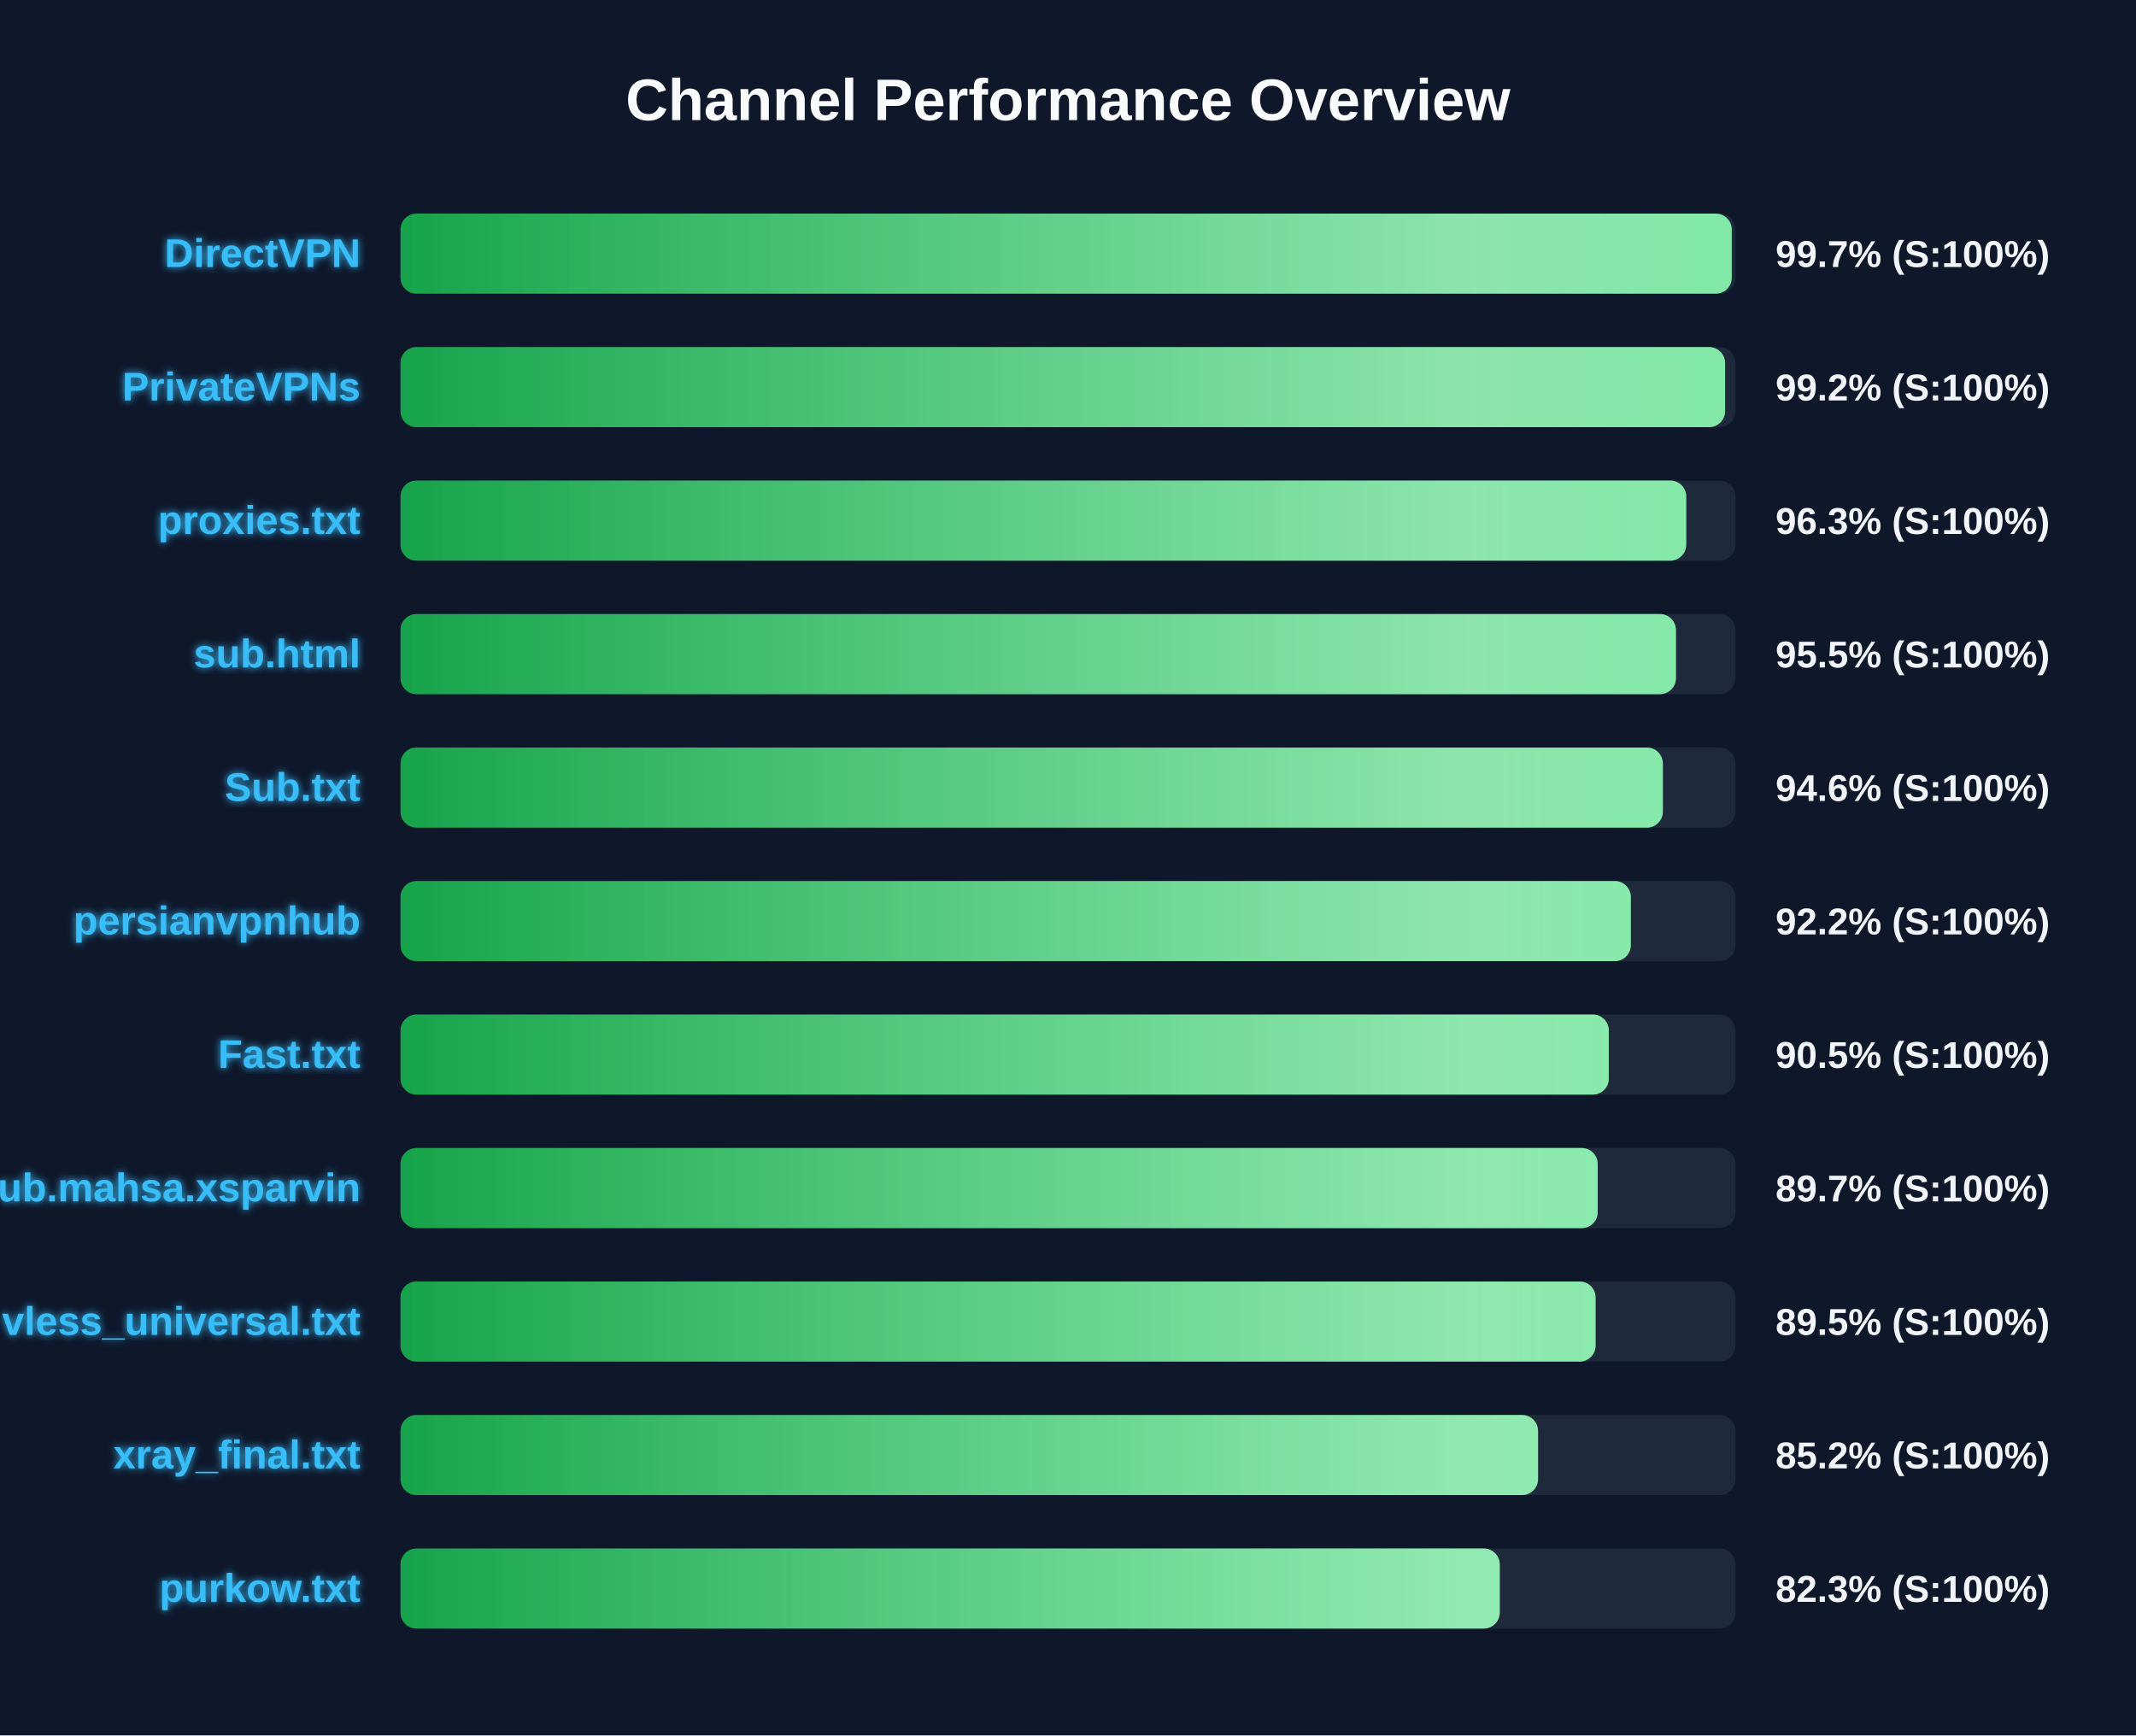
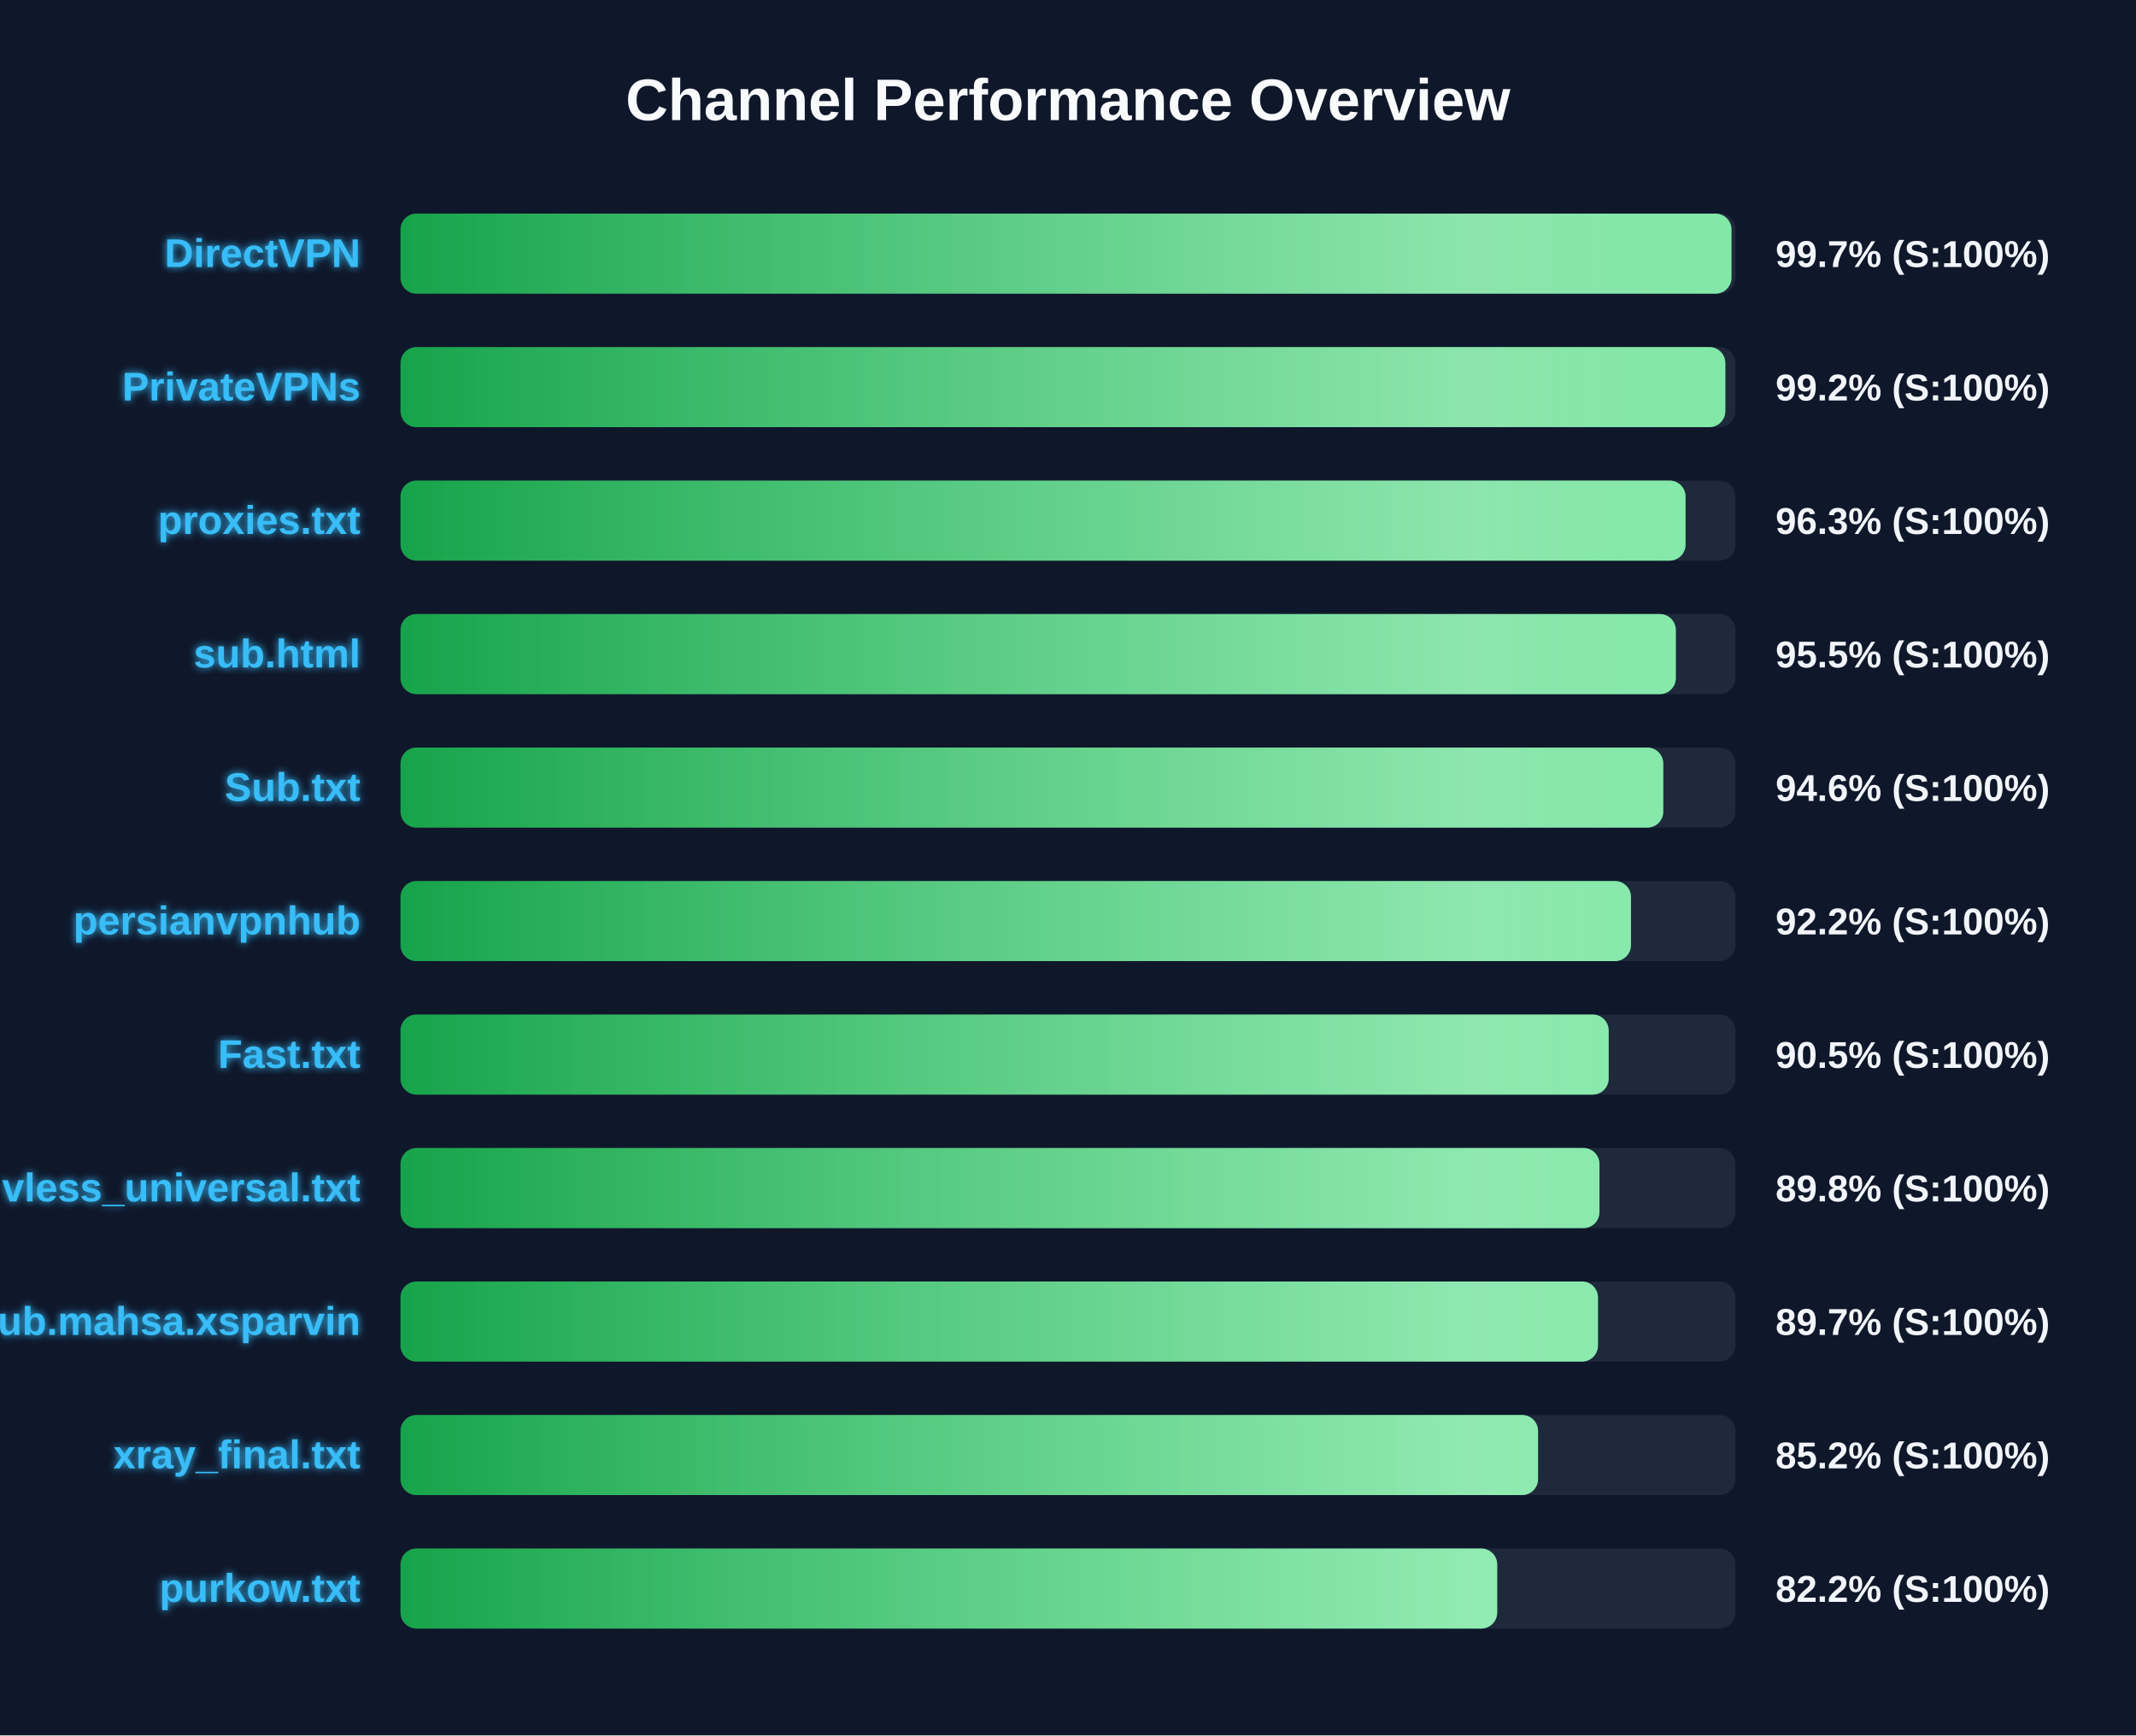
<svg xmlns="http://www.w3.org/2000/svg" width="800" height="650" version="1.1">
  <defs>
    <linearGradient id="grad-green" x1="0%" y1="0%" x2="100%" y2="0%">
      <stop offset="0%" stop-color="#16a34a" />
      <stop offset="100%" stop-color="#4ade80" />
    </linearGradient>
    <linearGradient id="grad-yellow" x1="0%" y1="0%" x2="100%" y2="0%">
      <stop offset="0%" stop-color="#ca8a04" />
      <stop offset="100%" stop-color="#fde047" />
    </linearGradient>
    <linearGradient id="grad-red" x1="0%" y1="0%" x2="100%" y2="0%">
      <stop offset="0%" stop-color="#dc2626" />
      <stop offset="100%" stop-color="#f87171" />
    </linearGradient>
    <linearGradient id="shimmer" x1="0%" y1="0%" x2="100%" y2="0%">
      <stop offset="0%" stop-color="rgba(255,255,255,0)" />
      <stop offset="50%" stop-color="rgba(255,255,255,0.4)" />
      <stop offset="100%" stop-color="rgba(255,255,255,0)" />
    </linearGradient>
    <filter id="glow" x="-20%" y="-20%" width="140%" height="140%">
      <feGaussianBlur stdDeviation="1.5" result="blur" />
      <feComposite in="SourceGraphic" in2="blur" operator="over" />
    </filter>
  </defs>
  <style>
        .bg-rect { fill: #0f172a; }
        .title { font: bold 22px 'Segoe UI', Arial, sans-serif; fill: #f8fafc; }
        .row { font: bold 15px 'Segoe UI', Arial, sans-serif; fill: #38bdf8; filter: url(#glow); }
        .score { font: bold 14px 'Segoe UI', Arial, sans-serif; fill: #f1f5f9; }
        @keyframes shimmer-anim {
            0% { transform: translateX(-100%); }
            100% { transform: translateX(200%); }
        }
        .shimmer-rect {
            animation: shimmer-anim 2.5s infinite linear;
        }
    </style>
  <rect width="100%" height="100%" class="bg-rect" />
  <text x="400" y="45" text-anchor="middle" class="title">Channel Performance Overview</text>
  <rect x="150" y="80" width="500" height="30" fill="#1e293b" rx="6" />
  <clipPath id="clip-0">
-     <rect x="150" y="80" width="498.6" height="30" rx="6" />
+     <rect x="150" y="80" width="498.5" height="30" rx="6" />
  </clipPath>
-   <rect x="150" y="80" width="498.6" height="30" fill="url(#grad-green)" rx="6" />
+   <rect x="150" y="80" width="498.5" height="30" fill="url(#grad-green)" rx="6" />
  <g clip-path="url(#clip-0)">
    <rect x="150" y="80" width="100%" height="30" fill="url(#shimmer)" class="shimmer-rect" />
  </g>
  <text x="135" y="100" text-anchor="end" class="row">DirectVPN</text>
  <text x="665" y="100" text-anchor="start" class="score">99.7% (S:100%)</text>
  <rect x="150" y="130" width="500" height="30" fill="#1e293b" rx="6" />
  <clipPath id="clip-1">
-     <rect x="150" y="130" width="496.1" height="30" rx="6" />
+     <rect x="150" y="130" width="496.2" height="30" rx="6" />
  </clipPath>
-   <rect x="150" y="130" width="496.1" height="30" fill="url(#grad-green)" rx="6" />
+   <rect x="150" y="130" width="496.2" height="30" fill="url(#grad-green)" rx="6" />
  <g clip-path="url(#clip-1)">
    <rect x="150" y="130" width="100%" height="30" fill="url(#shimmer)" class="shimmer-rect" />
  </g>
  <text x="135" y="150" text-anchor="end" class="row">PrivateVPNs</text>
  <text x="665" y="150" text-anchor="start" class="score">99.2% (S:100%)</text>
  <rect x="150" y="180" width="500" height="30" fill="#1e293b" rx="6" />
  <clipPath id="clip-2">
-     <rect x="150" y="180" width="481.55" height="30" rx="6" />
+     <rect x="150" y="180" width="481.3" height="30" rx="6" />
  </clipPath>
-   <rect x="150" y="180" width="481.55" height="30" fill="url(#grad-green)" rx="6" />
+   <rect x="150" y="180" width="481.3" height="30" fill="url(#grad-green)" rx="6" />
  <g clip-path="url(#clip-2)">
    <rect x="150" y="180" width="100%" height="30" fill="url(#shimmer)" class="shimmer-rect" />
  </g>
  <text x="135" y="200" text-anchor="end" class="row">proxies.txt</text>
  <text x="665" y="200" text-anchor="start" class="score">96.3% (S:100%)</text>
  <rect x="150" y="230" width="500" height="30" fill="#1e293b" rx="6" />
  <clipPath id="clip-3">
-     <rect x="150" y="230" width="477.7" height="30" rx="6" />
+     <rect x="150" y="230" width="477.65" height="30" rx="6" />
  </clipPath>
-   <rect x="150" y="230" width="477.7" height="30" fill="url(#grad-green)" rx="6" />
+   <rect x="150" y="230" width="477.65" height="30" fill="url(#grad-green)" rx="6" />
  <g clip-path="url(#clip-3)">
    <rect x="150" y="230" width="100%" height="30" fill="url(#shimmer)" class="shimmer-rect" />
  </g>
  <text x="135" y="250" text-anchor="end" class="row">sub.html</text>
  <text x="665" y="250" text-anchor="start" class="score">95.5% (S:100%)</text>
  <rect x="150" y="280" width="500" height="30" fill="#1e293b" rx="6" />
  <clipPath id="clip-4">
-     <rect x="150" y="280" width="472.8" height="30" rx="6" />
+     <rect x="150" y="280" width="472.95" height="30" rx="6" />
  </clipPath>
-   <rect x="150" y="280" width="472.8" height="30" fill="url(#grad-green)" rx="6" />
+   <rect x="150" y="280" width="472.95" height="30" fill="url(#grad-green)" rx="6" />
  <g clip-path="url(#clip-4)">
    <rect x="150" y="280" width="100%" height="30" fill="url(#shimmer)" class="shimmer-rect" />
  </g>
  <text x="135" y="300" text-anchor="end" class="row">Sub.txt</text>
  <text x="665" y="300" text-anchor="start" class="score">94.6% (S:100%)</text>
  <rect x="150" y="330" width="500" height="30" fill="#1e293b" rx="6" />
  <clipPath id="clip-5">
-     <rect x="150" y="330" width="460.8" height="30" rx="6" />
+     <rect x="150" y="330" width="460.85" height="30" rx="6" />
  </clipPath>
-   <rect x="150" y="330" width="460.8" height="30" fill="url(#grad-green)" rx="6" />
+   <rect x="150" y="330" width="460.85" height="30" fill="url(#grad-green)" rx="6" />
  <g clip-path="url(#clip-5)">
    <rect x="150" y="330" width="100%" height="30" fill="url(#shimmer)" class="shimmer-rect" />
  </g>
  <text x="135" y="350" text-anchor="end" class="row">persianvpnhub</text>
  <text x="665" y="350" text-anchor="start" class="score">92.2% (S:100%)</text>
  <rect x="150" y="380" width="500" height="30" fill="#1e293b" rx="6" />
  <clipPath id="clip-6">
-     <rect x="150" y="380" width="452.55" height="30" rx="6" />
+     <rect x="150" y="380" width="452.5" height="30" rx="6" />
  </clipPath>
-   <rect x="150" y="380" width="452.55" height="30" fill="url(#grad-green)" rx="6" />
+   <rect x="150" y="380" width="452.5" height="30" fill="url(#grad-green)" rx="6" />
  <g clip-path="url(#clip-6)">
    <rect x="150" y="380" width="100%" height="30" fill="url(#shimmer)" class="shimmer-rect" />
  </g>
  <text x="135" y="400" text-anchor="end" class="row">Fast.txt</text>
  <text x="665" y="400" text-anchor="start" class="score">90.5% (S:100%)</text>
  <rect x="150" y="430" width="500" height="30" fill="#1e293b" rx="6" />
  <clipPath id="clip-7">
-     <rect x="150" y="430" width="448.4" height="30" rx="6" />
+     <rect x="150" y="430" width="449.05" height="30" rx="6" />
  </clipPath>
-   <rect x="150" y="430" width="448.4" height="30" fill="url(#grad-green)" rx="6" />
+   <rect x="150" y="430" width="449.05" height="30" fill="url(#grad-green)" rx="6" />
  <g clip-path="url(#clip-7)">
    <rect x="150" y="430" width="100%" height="30" fill="url(#shimmer)" class="shimmer-rect" />
  </g>
-   <text x="135" y="450" text-anchor="end" class="row">Sub.mahsa.xsparvin</text>
-   <text x="665" y="450" text-anchor="start" class="score">89.7% (S:100%)</text>
+   <text x="135" y="450" text-anchor="end" class="row">vless_universal.txt</text>
+   <text x="665" y="450" text-anchor="start" class="score">89.8% (S:100%)</text>
  <rect x="150" y="480" width="500" height="30" fill="#1e293b" rx="6" />
  <clipPath id="clip-8">
-     <rect x="150" y="480" width="447.6" height="30" rx="6" />
+     <rect x="150" y="480" width="448.5" height="30" rx="6" />
  </clipPath>
-   <rect x="150" y="480" width="447.6" height="30" fill="url(#grad-green)" rx="6" />
+   <rect x="150" y="480" width="448.5" height="30" fill="url(#grad-green)" rx="6" />
  <g clip-path="url(#clip-8)">
    <rect x="150" y="480" width="100%" height="30" fill="url(#shimmer)" class="shimmer-rect" />
  </g>
-   <text x="135" y="500" text-anchor="end" class="row">vless_universal.txt</text>
-   <text x="665" y="500" text-anchor="start" class="score">89.5% (S:100%)</text>
+   <text x="135" y="500" text-anchor="end" class="row">Sub.mahsa.xsparvin</text>
+   <text x="665" y="500" text-anchor="start" class="score">89.7% (S:100%)</text>
  <rect x="150" y="530" width="500" height="30" fill="#1e293b" rx="6" />
  <clipPath id="clip-9">
    <rect x="150" y="530" width="426.05" height="30" rx="6" />
  </clipPath>
  <rect x="150" y="530" width="426.05" height="30" fill="url(#grad-green)" rx="6" />
  <g clip-path="url(#clip-9)">
    <rect x="150" y="530" width="100%" height="30" fill="url(#shimmer)" class="shimmer-rect" />
  </g>
  <text x="135" y="550" text-anchor="end" class="row">xray_final.txt</text>
  <text x="665" y="550" text-anchor="start" class="score">85.2% (S:100%)</text>
  <rect x="150" y="580" width="500" height="30" fill="#1e293b" rx="6" />
  <clipPath id="clip-10">
-     <rect x="150" y="580" width="411.7" height="30" rx="6" />
+     <rect x="150" y="580" width="410.75" height="30" rx="6" />
  </clipPath>
-   <rect x="150" y="580" width="411.7" height="30" fill="url(#grad-green)" rx="6" />
+   <rect x="150" y="580" width="410.75" height="30" fill="url(#grad-green)" rx="6" />
  <g clip-path="url(#clip-10)">
    <rect x="150" y="580" width="100%" height="30" fill="url(#shimmer)" class="shimmer-rect" />
  </g>
  <text x="135" y="600" text-anchor="end" class="row">purkow.txt</text>
-   <text x="665" y="600" text-anchor="start" class="score">82.3% (S:100%)</text>
+   <text x="665" y="600" text-anchor="start" class="score">82.2% (S:100%)</text>
</svg>
